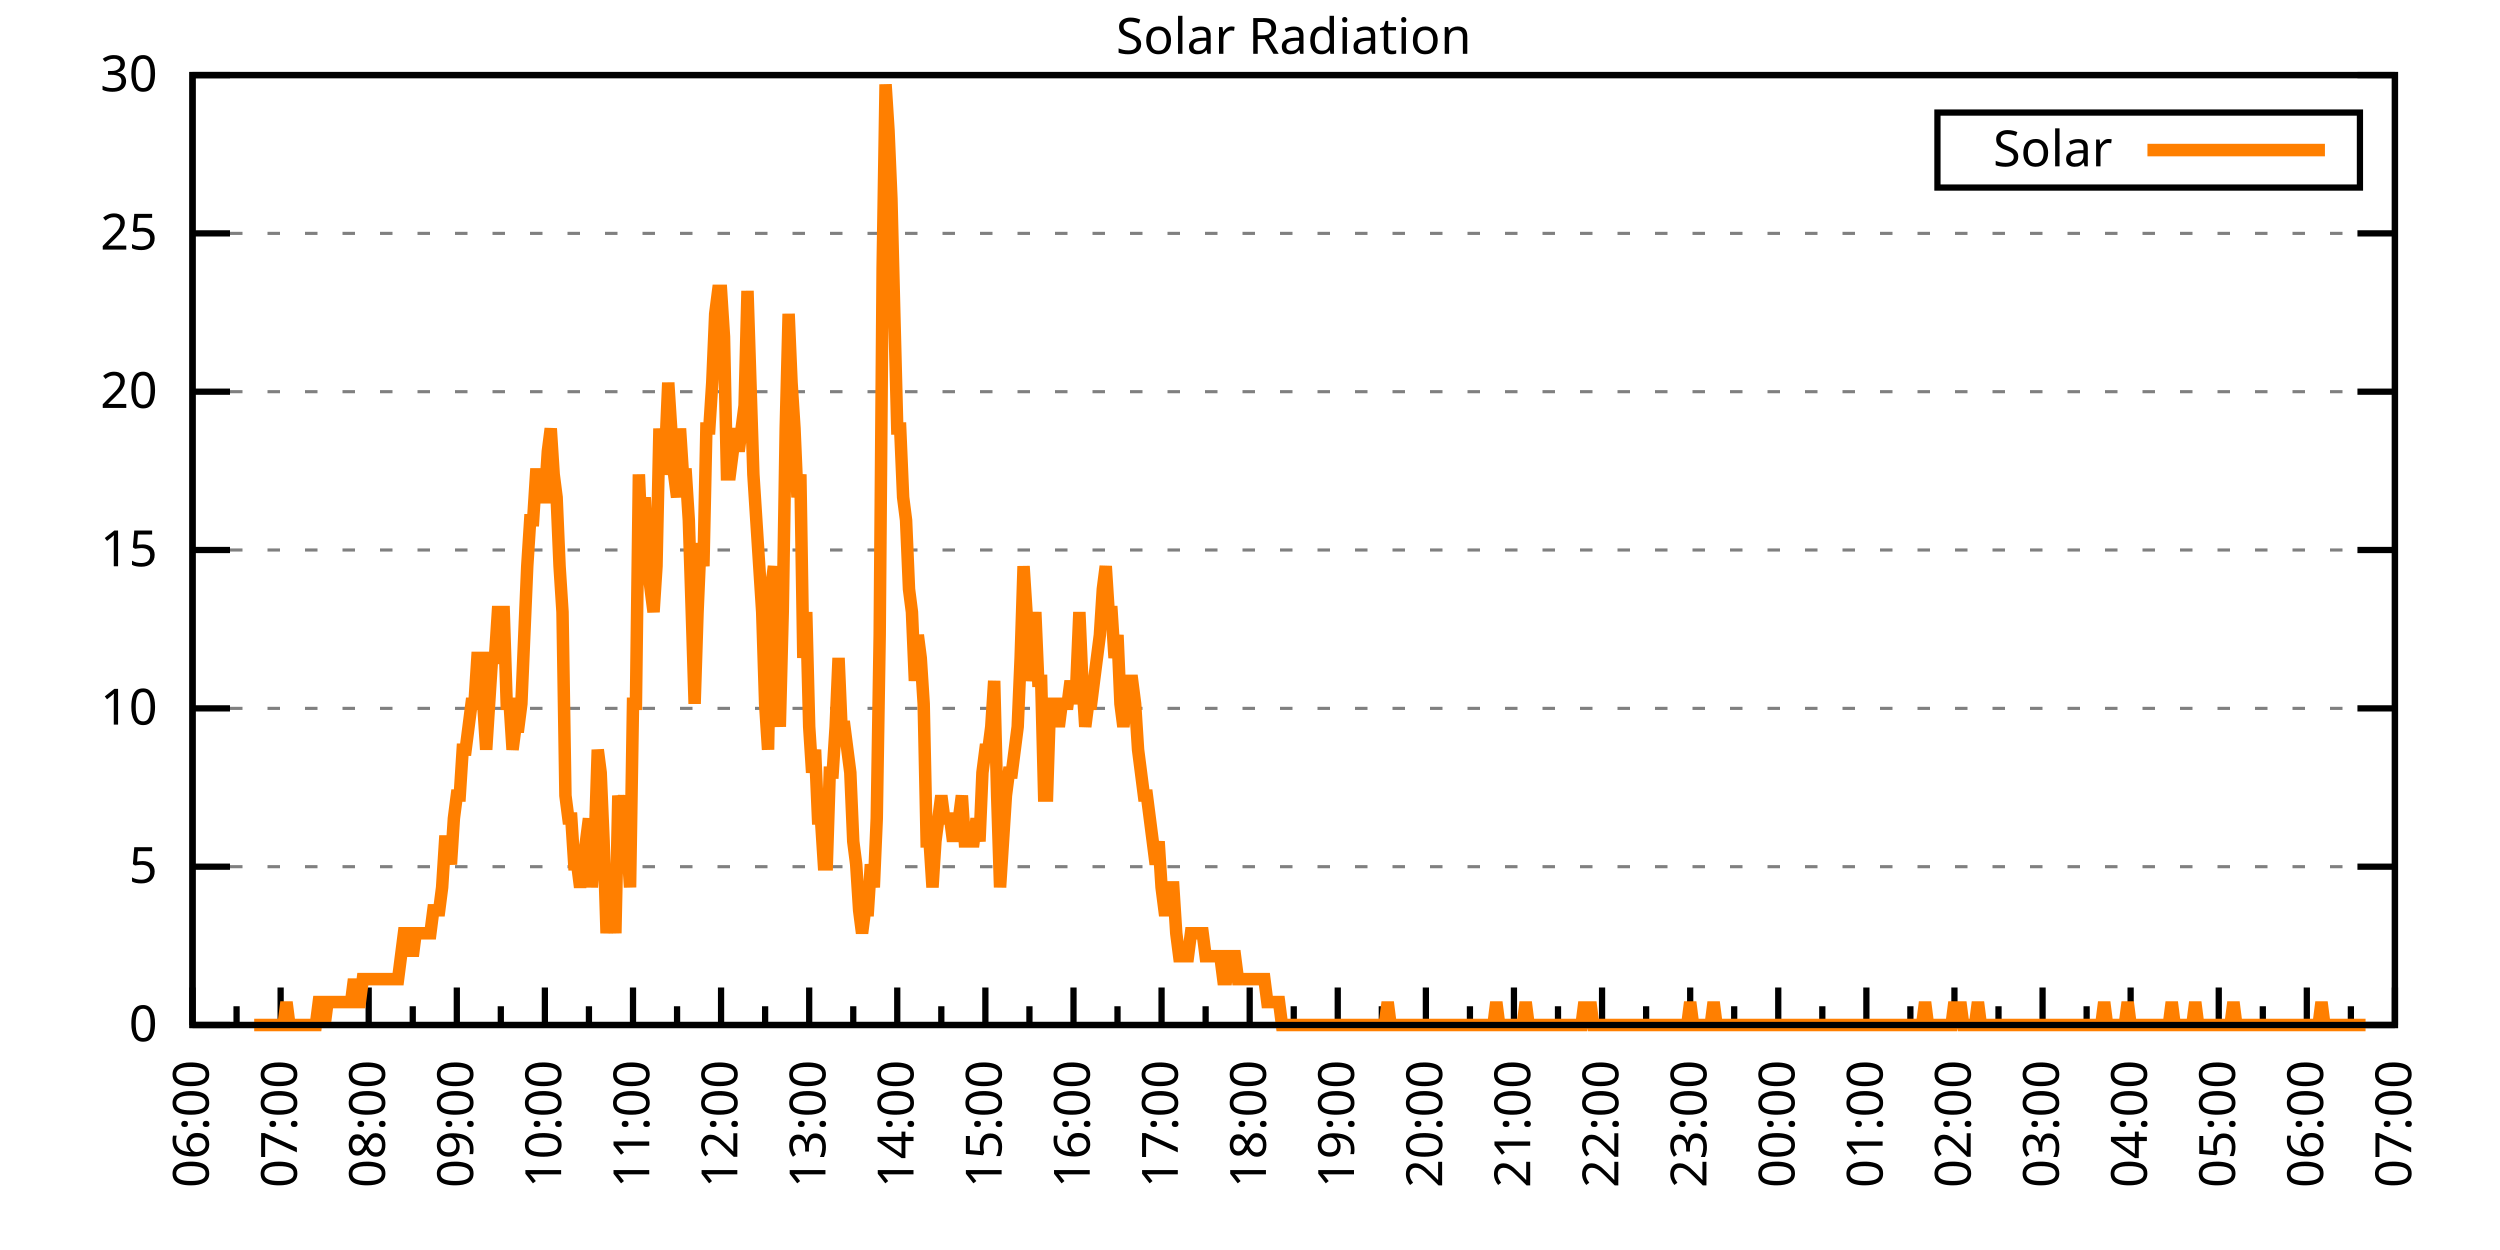
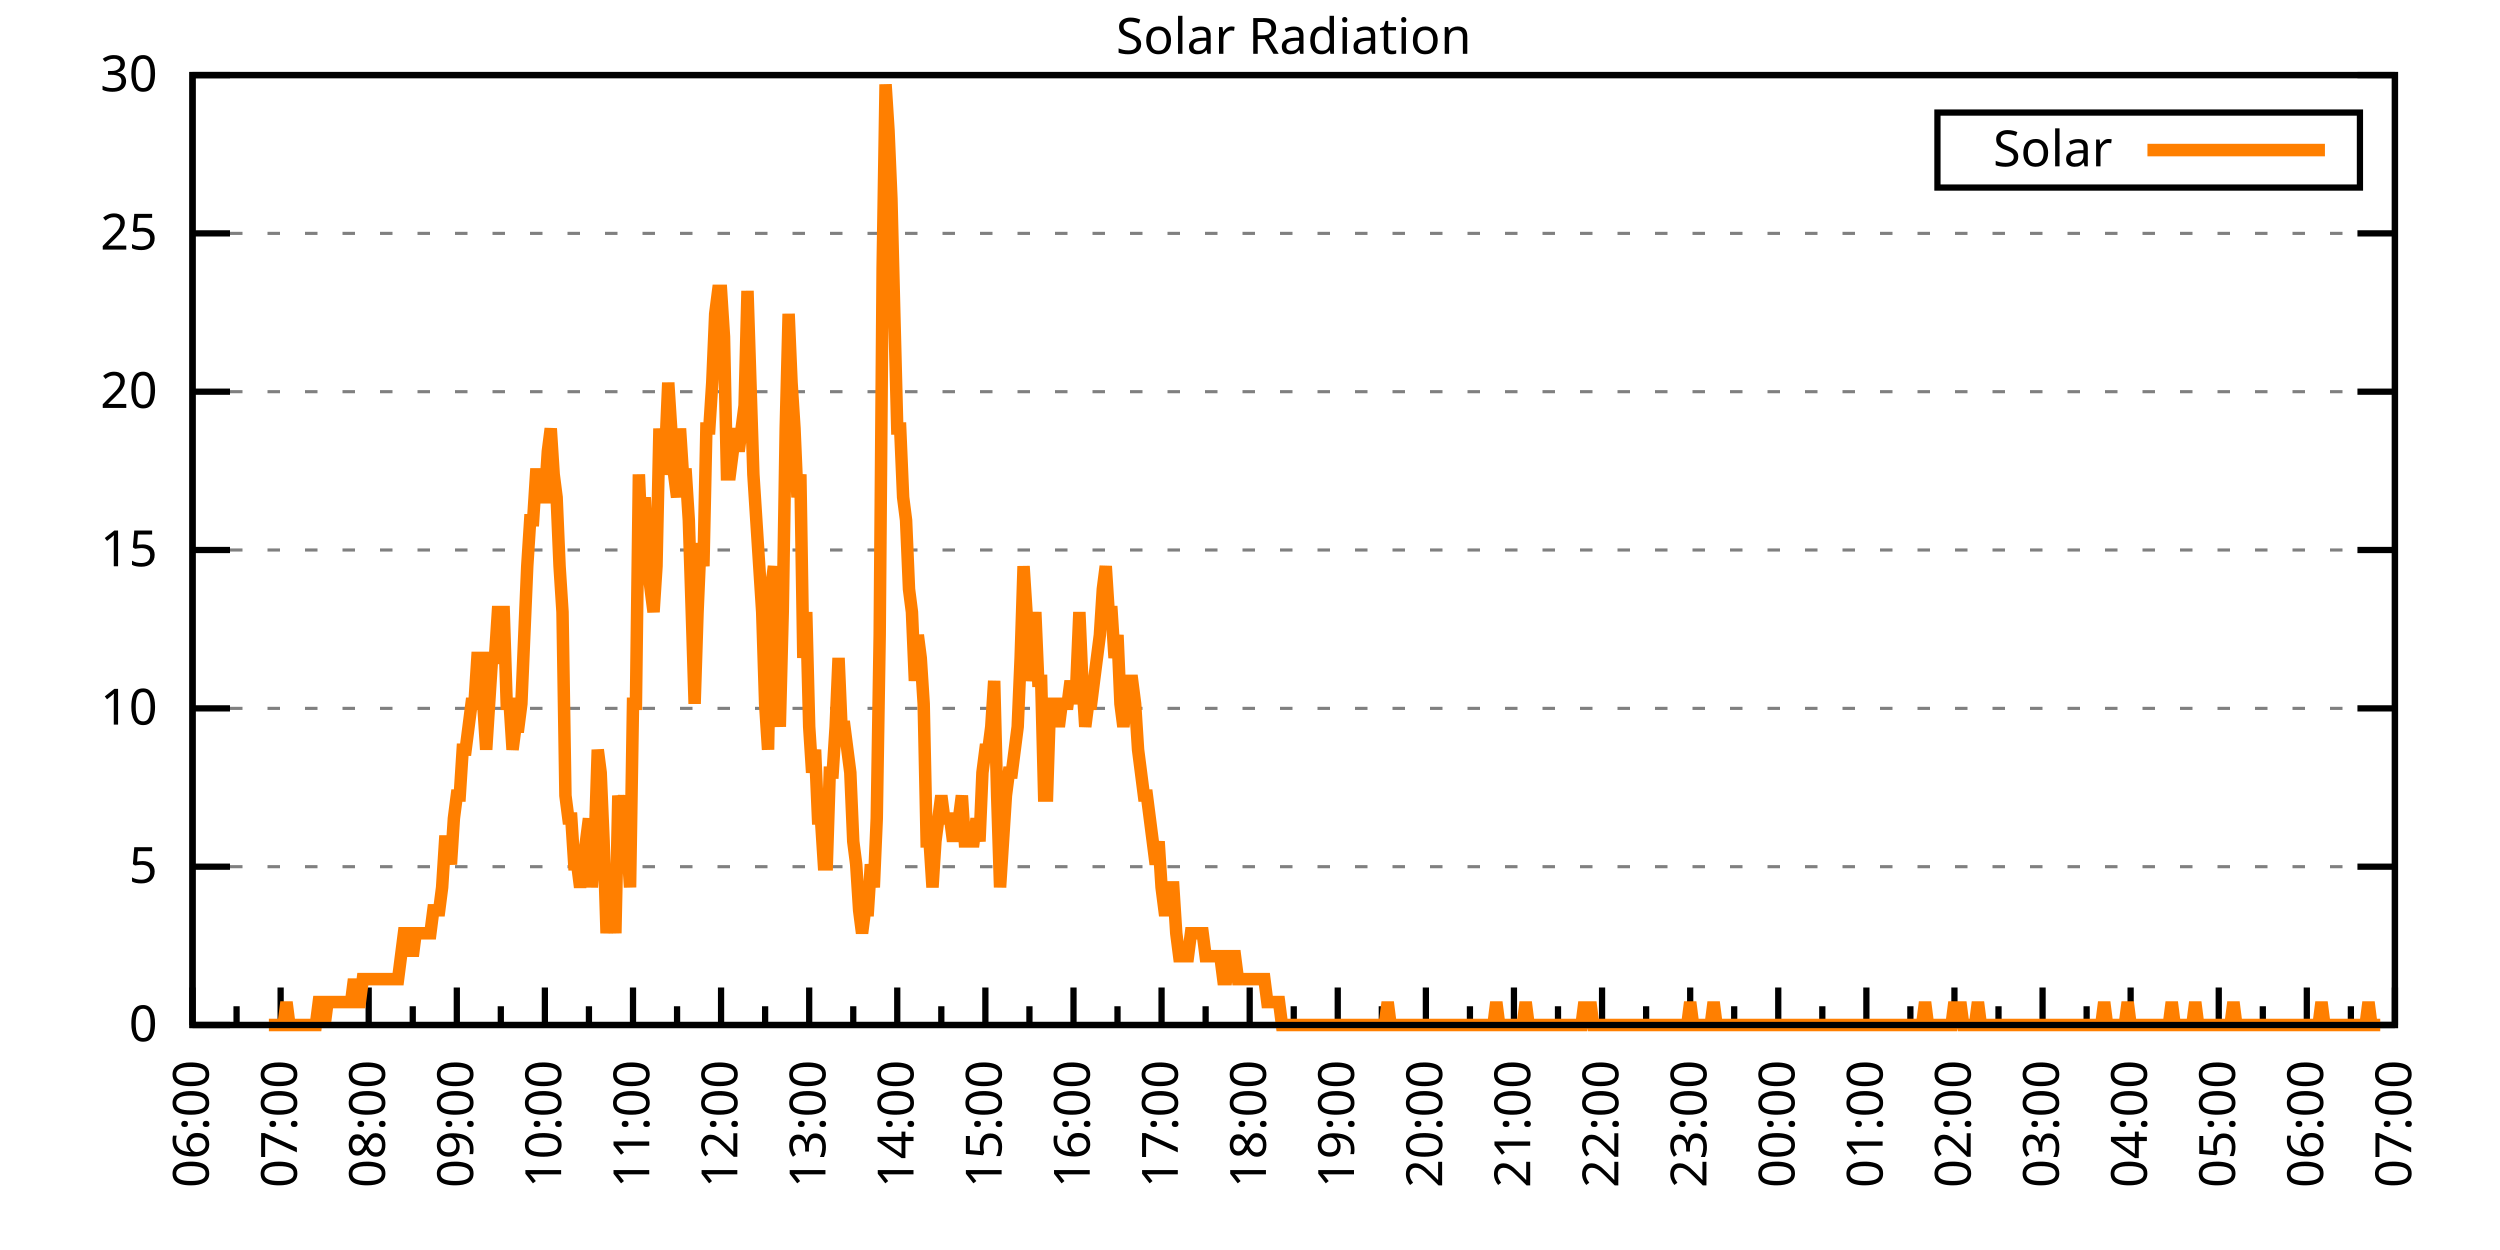
<svg xmlns="http://www.w3.org/2000/svg" xmlns:xlink="http://www.w3.org/1999/xlink" width="400" height="200" viewBox="0 0 400 200">
  <g id="gnuplot_canvas">
    <rect x="0" y="0" width="400" height="200" fill="none" />
    <defs>
      <circle id="gpDot" r="0.5" stroke-width="0.5" stroke="currentColor" />
      <path id="gpPt0" stroke-width="0.333" stroke="currentColor" d="M-1,0 h2 M0,-1 v2" />
      <path id="gpPt1" stroke-width="0.333" stroke="currentColor" d="M-1,-1 L1,1 M1,-1 L-1,1" />
      <path id="gpPt2" stroke-width="0.333" stroke="currentColor" d="M-1,0 L1,0 M0,-1 L0,1 M-1,-1 L1,1 M-1,1 L1,-1" />
      <rect id="gpPt3" stroke-width="0.333" stroke="currentColor" x="-1" y="-1" width="2" height="2" />
      <rect id="gpPt4" stroke-width="0.333" stroke="currentColor" fill="currentColor" x="-1" y="-1" width="2" height="2" />
      <circle id="gpPt5" stroke-width="0.333" stroke="currentColor" cx="0" cy="0" r="1" />
      <use xlink:href="#gpPt5" id="gpPt6" fill="currentColor" stroke="none" />
      <path id="gpPt7" stroke-width="0.333" stroke="currentColor" d="M0,-1.33 L-1.33,0.67 L1.33,0.67 z" />
      <use xlink:href="#gpPt7" id="gpPt8" fill="currentColor" stroke="none" />
      <use xlink:href="#gpPt7" id="gpPt9" stroke="currentColor" transform="rotate(180)" />
      <use xlink:href="#gpPt9" id="gpPt10" fill="currentColor" stroke="none" />
      <use xlink:href="#gpPt3" id="gpPt11" stroke="currentColor" transform="rotate(45)" />
      <use xlink:href="#gpPt11" id="gpPt12" fill="currentColor" stroke="none" />
      <path id="gpPt13" stroke-width="0.333" stroke="currentColor" d="M0,1.330 L1.265,0.411 L0.782,-1.067 L-0.782,-1.076 L-1.265,0.411 z" />
      <use xlink:href="#gpPt13" id="gpPt14" fill="currentColor" stroke="none" />
      <filter id="textbox" filterUnits="objectBoundingBox" x="0" y="0" height="1" width="1">
        <feFlood flood-color="white" flood-opacity="1" result="bgnd" />
        <feComposite in="SourceGraphic" in2="bgnd" operator="atop" />
      </filter>
      <filter id="greybox" filterUnits="objectBoundingBox" x="0" y="0" height="1" width="1">
        <feFlood flood-color="lightgrey" flood-opacity="1" result="grey" />
        <feComposite in="SourceGraphic" in2="grey" operator="atop" />
      </filter>
    </defs>
    <g fill="none" color="white" stroke="currentColor" stroke-width="1.00" stroke-linecap="butt" stroke-linejoin="miter">
</g>
    <g fill="none" color="black" stroke="currentColor" stroke-width="1.00" stroke-linecap="butt" stroke-linejoin="miter">
      <g stroke="none" shape-rendering="crispEdges">
        <polygon fill="rgb(255, 255, 255)" points="30.80,164.00 383.18,164.00 383.18,12.02 30.80,12.02 " />
      </g>
    </g>
    <g fill="none" color="black" stroke="currentColor" stroke-width="1.00" stroke-linecap="butt" stroke-linejoin="miter">
</g>
    <g fill="none" color="black" stroke="black" stroke-width="0.50" stroke-linecap="butt" stroke-linejoin="miter">
</g>
    <g fill="none" color="gray" stroke="currentColor" stroke-width="0.50" stroke-linecap="butt" stroke-linejoin="miter">
      <path stroke="gray" stroke-dasharray="2,4" class="gridline" d="M30.80,164.00 L383.19,164.00  " />
    </g>
    <g fill="none" color="gray" stroke="gray" stroke-width="1.00" stroke-linecap="butt" stroke-linejoin="miter">
</g>
    <g fill="none" color="black" stroke="currentColor" stroke-width="1.00" stroke-linecap="butt" stroke-linejoin="miter">
      <path stroke="black" d="M30.80,164.00 L36.80,164.00 M383.19,164.00 L377.19,164.00  " />
      <g transform="translate(25.20,166.60)" stroke="none" fill="black" font-family="Sans" font-size="8.00" text-anchor="end">
        <text>
          <tspan font-family="Sans"> 0</tspan>
        </text>
      </g>
    </g>
    <g fill="none" color="black" stroke="currentColor" stroke-width="1.00" stroke-linecap="butt" stroke-linejoin="miter">
</g>
    <g fill="none" color="black" stroke="black" stroke-width="0.50" stroke-linecap="butt" stroke-linejoin="miter">
</g>
    <g fill="none" color="gray" stroke="currentColor" stroke-width="0.50" stroke-linecap="butt" stroke-linejoin="miter">
      <path stroke="gray" stroke-dasharray="2,4" class="gridline" d="M30.80,138.67 L383.19,138.67  " />
    </g>
    <g fill="none" color="gray" stroke="gray" stroke-width="1.00" stroke-linecap="butt" stroke-linejoin="miter">
</g>
    <g fill="none" color="black" stroke="currentColor" stroke-width="1.00" stroke-linecap="butt" stroke-linejoin="miter">
      <path stroke="black" d="M30.80,138.67 L36.80,138.67 M383.19,138.67 L377.19,138.67  " />
      <g transform="translate(25.20,141.27)" stroke="none" fill="black" font-family="Sans" font-size="8.00" text-anchor="end">
        <text>
          <tspan font-family="Sans"> 5</tspan>
        </text>
      </g>
    </g>
    <g fill="none" color="black" stroke="currentColor" stroke-width="1.00" stroke-linecap="butt" stroke-linejoin="miter">
</g>
    <g fill="none" color="black" stroke="black" stroke-width="0.50" stroke-linecap="butt" stroke-linejoin="miter">
</g>
    <g fill="none" color="gray" stroke="currentColor" stroke-width="0.50" stroke-linecap="butt" stroke-linejoin="miter">
      <path stroke="gray" stroke-dasharray="2,4" class="gridline" d="M30.80,113.34 L383.19,113.34  " />
    </g>
    <g fill="none" color="gray" stroke="gray" stroke-width="1.00" stroke-linecap="butt" stroke-linejoin="miter">
</g>
    <g fill="none" color="black" stroke="currentColor" stroke-width="1.00" stroke-linecap="butt" stroke-linejoin="miter">
      <path stroke="black" d="M30.80,113.34 L36.80,113.34 M383.19,113.34 L377.19,113.34  " />
      <g transform="translate(25.20,115.94)" stroke="none" fill="black" font-family="Sans" font-size="8.00" text-anchor="end">
        <text>
          <tspan font-family="Sans"> 10</tspan>
        </text>
      </g>
    </g>
    <g fill="none" color="black" stroke="currentColor" stroke-width="1.00" stroke-linecap="butt" stroke-linejoin="miter">
</g>
    <g fill="none" color="black" stroke="black" stroke-width="0.50" stroke-linecap="butt" stroke-linejoin="miter">
</g>
    <g fill="none" color="gray" stroke="currentColor" stroke-width="0.50" stroke-linecap="butt" stroke-linejoin="miter">
      <path stroke="gray" stroke-dasharray="2,4" class="gridline" d="M30.80,88.00 L383.19,88.00  " />
    </g>
    <g fill="none" color="gray" stroke="gray" stroke-width="1.00" stroke-linecap="butt" stroke-linejoin="miter">
</g>
    <g fill="none" color="black" stroke="currentColor" stroke-width="1.00" stroke-linecap="butt" stroke-linejoin="miter">
      <path stroke="black" d="M30.80,88.00 L36.80,88.00 M383.19,88.00 L377.19,88.00  " />
      <g transform="translate(25.20,90.60)" stroke="none" fill="black" font-family="Sans" font-size="8.00" text-anchor="end">
        <text>
          <tspan font-family="Sans"> 15</tspan>
        </text>
      </g>
    </g>
    <g fill="none" color="black" stroke="currentColor" stroke-width="1.00" stroke-linecap="butt" stroke-linejoin="miter">
</g>
    <g fill="none" color="black" stroke="black" stroke-width="0.50" stroke-linecap="butt" stroke-linejoin="miter">
</g>
    <g fill="none" color="gray" stroke="currentColor" stroke-width="0.50" stroke-linecap="butt" stroke-linejoin="miter">
      <path stroke="gray" stroke-dasharray="2,4" class="gridline" d="M30.80,62.67 L383.19,62.67  " />
    </g>
    <g fill="none" color="gray" stroke="gray" stroke-width="1.00" stroke-linecap="butt" stroke-linejoin="miter">
</g>
    <g fill="none" color="black" stroke="currentColor" stroke-width="1.00" stroke-linecap="butt" stroke-linejoin="miter">
      <path stroke="black" d="M30.80,62.67 L36.80,62.67 M383.19,62.67 L377.19,62.67  " />
      <g transform="translate(25.20,65.27)" stroke="none" fill="black" font-family="Sans" font-size="8.00" text-anchor="end">
        <text>
          <tspan font-family="Sans"> 20</tspan>
        </text>
      </g>
    </g>
    <g fill="none" color="black" stroke="currentColor" stroke-width="1.00" stroke-linecap="butt" stroke-linejoin="miter">
</g>
    <g fill="none" color="black" stroke="black" stroke-width="0.50" stroke-linecap="butt" stroke-linejoin="miter">
</g>
    <g fill="none" color="gray" stroke="currentColor" stroke-width="0.50" stroke-linecap="butt" stroke-linejoin="miter">
      <path stroke="gray" stroke-dasharray="2,4" class="gridline" d="M30.80,37.34 L383.19,37.34  " />
    </g>
    <g fill="none" color="gray" stroke="gray" stroke-width="1.00" stroke-linecap="butt" stroke-linejoin="miter">
</g>
    <g fill="none" color="black" stroke="currentColor" stroke-width="1.00" stroke-linecap="butt" stroke-linejoin="miter">
      <path stroke="black" d="M30.80,37.34 L36.80,37.34 M383.19,37.34 L377.19,37.34  " />
      <g transform="translate(25.20,39.94)" stroke="none" fill="black" font-family="Sans" font-size="8.00" text-anchor="end">
        <text>
          <tspan font-family="Sans"> 25</tspan>
        </text>
      </g>
    </g>
    <g fill="none" color="black" stroke="currentColor" stroke-width="1.00" stroke-linecap="butt" stroke-linejoin="miter">
</g>
    <g fill="none" color="black" stroke="black" stroke-width="0.50" stroke-linecap="butt" stroke-linejoin="miter">
</g>
    <g fill="none" color="gray" stroke="currentColor" stroke-width="0.50" stroke-linecap="butt" stroke-linejoin="miter">
      <path stroke="gray" stroke-dasharray="2,4" class="gridline" d="M30.80,12.01 L383.19,12.01  " />
    </g>
    <g fill="none" color="gray" stroke="gray" stroke-width="1.00" stroke-linecap="butt" stroke-linejoin="miter">
</g>
    <g fill="none" color="black" stroke="currentColor" stroke-width="1.00" stroke-linecap="butt" stroke-linejoin="miter">
      <path stroke="black" d="M30.80,12.01 L36.80,12.01 M383.19,12.01 L377.19,12.01  " />
      <g transform="translate(25.20,14.61)" stroke="none" fill="black" font-family="Sans" font-size="8.00" text-anchor="end">
        <text>
          <tspan font-family="Sans"> 30</tspan>
        </text>
      </g>
    </g>
    <g fill="none" color="black" stroke="currentColor" stroke-width="1.00" stroke-linecap="butt" stroke-linejoin="miter">
      <path stroke="black" d="M30.80,164.00 L30.80,158.00  " />
      <g transform="translate(33.40,169.60) rotate(270)" stroke="none" fill="black" font-family="Sans" font-size="8.00" text-anchor="end">
        <text>
          <tspan font-family="Sans">06:00</tspan>
        </text>
      </g>
    </g>
    <g fill="none" color="black" stroke="currentColor" stroke-width="1.00" stroke-linecap="butt" stroke-linejoin="miter">
      <path stroke="black" d="M37.85,164.00 L37.85,161.00 M44.90,164.00 L44.90,158.00  " />
      <g transform="translate(47.50,169.60) rotate(270)" stroke="none" fill="black" font-family="Sans" font-size="8.00" text-anchor="end">
        <text>
          <tspan font-family="Sans">07:00</tspan>
        </text>
      </g>
    </g>
    <g fill="none" color="black" stroke="currentColor" stroke-width="1.00" stroke-linecap="butt" stroke-linejoin="miter">
      <path stroke="black" d="M51.94,164.00 L51.94,161.00 M58.99,164.00 L58.99,158.00  " />
      <g transform="translate(61.59,169.60) rotate(270)" stroke="none" fill="black" font-family="Sans" font-size="8.00" text-anchor="end">
        <text>
          <tspan font-family="Sans">08:00</tspan>
        </text>
      </g>
    </g>
    <g fill="none" color="black" stroke="currentColor" stroke-width="1.00" stroke-linecap="butt" stroke-linejoin="miter">
      <path stroke="black" d="M66.04,164.00 L66.04,161.00 M73.09,164.00 L73.09,158.00  " />
      <g transform="translate(75.69,169.60) rotate(270)" stroke="none" fill="black" font-family="Sans" font-size="8.00" text-anchor="end">
        <text>
          <tspan font-family="Sans">09:00</tspan>
        </text>
      </g>
    </g>
    <g fill="none" color="black" stroke="currentColor" stroke-width="1.00" stroke-linecap="butt" stroke-linejoin="miter">
      <path stroke="black" d="M80.13,164.00 L80.13,161.00 M87.18,164.00 L87.18,158.00  " />
      <g transform="translate(89.78,169.60) rotate(270)" stroke="none" fill="black" font-family="Sans" font-size="8.00" text-anchor="end">
        <text>
          <tspan font-family="Sans">10:00</tspan>
        </text>
      </g>
    </g>
    <g fill="none" color="black" stroke="currentColor" stroke-width="1.00" stroke-linecap="butt" stroke-linejoin="miter">
      <path stroke="black" d="M94.23,164.00 L94.23,161.00 M101.28,164.00 L101.28,158.00  " />
      <g transform="translate(103.88,169.60) rotate(270)" stroke="none" fill="black" font-family="Sans" font-size="8.00" text-anchor="end">
        <text>
          <tspan font-family="Sans">11:00</tspan>
        </text>
      </g>
    </g>
    <g fill="none" color="black" stroke="currentColor" stroke-width="1.00" stroke-linecap="butt" stroke-linejoin="miter">
      <path stroke="black" d="M108.33,164.00 L108.33,161.00 M115.37,164.00 L115.37,158.00  " />
      <g transform="translate(117.97,169.60) rotate(270)" stroke="none" fill="black" font-family="Sans" font-size="8.00" text-anchor="end">
        <text>
          <tspan font-family="Sans">12:00</tspan>
        </text>
      </g>
    </g>
    <g fill="none" color="black" stroke="currentColor" stroke-width="1.00" stroke-linecap="butt" stroke-linejoin="miter">
      <path stroke="black" d="M122.42,164.00 L122.42,161.00 M129.47,164.00 L129.47,158.00  " />
      <g transform="translate(132.07,169.60) rotate(270)" stroke="none" fill="black" font-family="Sans" font-size="8.00" text-anchor="end">
        <text>
          <tspan font-family="Sans">13:00</tspan>
        </text>
      </g>
    </g>
    <g fill="none" color="black" stroke="currentColor" stroke-width="1.00" stroke-linecap="butt" stroke-linejoin="miter">
      <path stroke="black" d="M136.52,164.00 L136.52,161.00 M143.56,164.00 L143.56,158.00  " />
      <g transform="translate(146.16,169.60) rotate(270)" stroke="none" fill="black" font-family="Sans" font-size="8.00" text-anchor="end">
        <text>
          <tspan font-family="Sans">14:00</tspan>
        </text>
      </g>
    </g>
    <g fill="none" color="black" stroke="currentColor" stroke-width="1.00" stroke-linecap="butt" stroke-linejoin="miter">
      <path stroke="black" d="M150.61,164.00 L150.61,161.00 M157.66,164.00 L157.66,158.00  " />
      <g transform="translate(160.26,169.60) rotate(270)" stroke="none" fill="black" font-family="Sans" font-size="8.00" text-anchor="end">
        <text>
          <tspan font-family="Sans">15:00</tspan>
        </text>
      </g>
    </g>
    <g fill="none" color="black" stroke="currentColor" stroke-width="1.00" stroke-linecap="butt" stroke-linejoin="miter">
      <path stroke="black" d="M164.71,164.00 L164.71,161.00 M171.76,164.00 L171.76,158.00  " />
      <g transform="translate(174.36,169.60) rotate(270)" stroke="none" fill="black" font-family="Sans" font-size="8.00" text-anchor="end">
        <text>
          <tspan font-family="Sans">16:00</tspan>
        </text>
      </g>
    </g>
    <g fill="none" color="black" stroke="currentColor" stroke-width="1.00" stroke-linecap="butt" stroke-linejoin="miter">
      <path stroke="black" d="M178.80,164.00 L178.80,161.00 M185.85,164.00 L185.85,158.00  " />
      <g transform="translate(188.45,169.60) rotate(270)" stroke="none" fill="black" font-family="Sans" font-size="8.00" text-anchor="end">
        <text>
          <tspan font-family="Sans">17:00</tspan>
        </text>
      </g>
    </g>
    <g fill="none" color="black" stroke="currentColor" stroke-width="1.00" stroke-linecap="butt" stroke-linejoin="miter">
      <path stroke="black" d="M192.90,164.00 L192.90,161.00 M199.95,164.00 L199.95,158.00  " />
      <g transform="translate(202.55,169.60) rotate(270)" stroke="none" fill="black" font-family="Sans" font-size="8.00" text-anchor="end">
        <text>
          <tspan font-family="Sans">18:00</tspan>
        </text>
      </g>
    </g>
    <g fill="none" color="black" stroke="currentColor" stroke-width="1.00" stroke-linecap="butt" stroke-linejoin="miter">
      <path stroke="black" d="M207.00,164.00 L207.00,161.00 M214.04,164.00 L214.04,158.00  " />
      <g transform="translate(216.64,169.60) rotate(270)" stroke="none" fill="black" font-family="Sans" font-size="8.00" text-anchor="end">
        <text>
          <tspan font-family="Sans">19:00</tspan>
        </text>
      </g>
    </g>
    <g fill="none" color="black" stroke="currentColor" stroke-width="1.00" stroke-linecap="butt" stroke-linejoin="miter">
      <path stroke="black" d="M221.09,164.00 L221.09,161.00 M228.14,164.00 L228.14,158.00  " />
      <g transform="translate(230.74,169.60) rotate(270)" stroke="none" fill="black" font-family="Sans" font-size="8.00" text-anchor="end">
        <text>
          <tspan font-family="Sans">20:00</tspan>
        </text>
      </g>
    </g>
    <g fill="none" color="black" stroke="currentColor" stroke-width="1.00" stroke-linecap="butt" stroke-linejoin="miter">
      <path stroke="black" d="M235.19,164.00 L235.19,161.00 M242.23,164.00 L242.23,158.00  " />
      <g transform="translate(244.83,169.60) rotate(270)" stroke="none" fill="black" font-family="Sans" font-size="8.00" text-anchor="end">
        <text>
          <tspan font-family="Sans">21:00</tspan>
        </text>
      </g>
    </g>
    <g fill="none" color="black" stroke="currentColor" stroke-width="1.00" stroke-linecap="butt" stroke-linejoin="miter">
      <path stroke="black" d="M249.28,164.00 L249.28,161.00 M256.33,164.00 L256.33,158.00  " />
      <g transform="translate(258.93,169.60) rotate(270)" stroke="none" fill="black" font-family="Sans" font-size="8.00" text-anchor="end">
        <text>
          <tspan font-family="Sans">22:00</tspan>
        </text>
      </g>
    </g>
    <g fill="none" color="black" stroke="currentColor" stroke-width="1.00" stroke-linecap="butt" stroke-linejoin="miter">
      <path stroke="black" d="M263.38,164.00 L263.38,161.00 M270.43,164.00 L270.43,158.00  " />
      <g transform="translate(273.03,169.60) rotate(270)" stroke="none" fill="black" font-family="Sans" font-size="8.00" text-anchor="end">
        <text>
          <tspan font-family="Sans">23:00</tspan>
        </text>
      </g>
    </g>
    <g fill="none" color="black" stroke="currentColor" stroke-width="1.00" stroke-linecap="butt" stroke-linejoin="miter">
      <path stroke="black" d="M277.47,164.00 L277.47,161.00 M284.52,164.00 L284.52,158.00  " />
      <g transform="translate(287.12,169.60) rotate(270)" stroke="none" fill="black" font-family="Sans" font-size="8.00" text-anchor="end">
        <text>
          <tspan font-family="Sans">00:00</tspan>
        </text>
      </g>
    </g>
    <g fill="none" color="black" stroke="currentColor" stroke-width="1.00" stroke-linecap="butt" stroke-linejoin="miter">
      <path stroke="black" d="M291.57,164.00 L291.57,161.00 M298.62,164.00 L298.62,158.00  " />
      <g transform="translate(301.22,169.60) rotate(270)" stroke="none" fill="black" font-family="Sans" font-size="8.00" text-anchor="end">
        <text>
          <tspan font-family="Sans">01:00</tspan>
        </text>
      </g>
    </g>
    <g fill="none" color="black" stroke="currentColor" stroke-width="1.00" stroke-linecap="butt" stroke-linejoin="miter">
      <path stroke="black" d="M305.66,164.00 L305.66,161.00 M312.71,164.00 L312.71,158.00  " />
      <g transform="translate(315.31,169.60) rotate(270)" stroke="none" fill="black" font-family="Sans" font-size="8.00" text-anchor="end">
        <text>
          <tspan font-family="Sans">02:00</tspan>
        </text>
      </g>
    </g>
    <g fill="none" color="black" stroke="currentColor" stroke-width="1.00" stroke-linecap="butt" stroke-linejoin="miter">
      <path stroke="black" d="M319.76,164.00 L319.76,161.00 M326.81,164.00 L326.81,158.00  " />
      <g transform="translate(329.41,169.60) rotate(270)" stroke="none" fill="black" font-family="Sans" font-size="8.00" text-anchor="end">
        <text>
          <tspan font-family="Sans">03:00</tspan>
        </text>
      </g>
    </g>
    <g fill="none" color="black" stroke="currentColor" stroke-width="1.00" stroke-linecap="butt" stroke-linejoin="miter">
      <path stroke="black" d="M333.86,164.00 L333.86,161.00 M340.90,164.00 L340.90,158.00  " />
      <g transform="translate(343.50,169.60) rotate(270)" stroke="none" fill="black" font-family="Sans" font-size="8.00" text-anchor="end">
        <text>
          <tspan font-family="Sans">04:00</tspan>
        </text>
      </g>
    </g>
    <g fill="none" color="black" stroke="currentColor" stroke-width="1.00" stroke-linecap="butt" stroke-linejoin="miter">
      <path stroke="black" d="M347.95,164.00 L347.95,161.00 M355.00,164.00 L355.00,158.00  " />
      <g transform="translate(357.60,169.60) rotate(270)" stroke="none" fill="black" font-family="Sans" font-size="8.00" text-anchor="end">
        <text>
          <tspan font-family="Sans">05:00</tspan>
        </text>
      </g>
    </g>
    <g fill="none" color="black" stroke="currentColor" stroke-width="1.00" stroke-linecap="butt" stroke-linejoin="miter">
      <path stroke="black" d="M362.05,164.00 L362.05,161.00 M369.09,164.00 L369.09,158.00  " />
      <g transform="translate(371.69,169.60) rotate(270)" stroke="none" fill="black" font-family="Sans" font-size="8.00" text-anchor="end">
        <text>
          <tspan font-family="Sans">06:00</tspan>
        </text>
      </g>
    </g>
    <g fill="none" color="black" stroke="currentColor" stroke-width="1.00" stroke-linecap="butt" stroke-linejoin="miter">
      <path stroke="black" d="M376.14,164.00 L376.14,161.00 M383.19,164.00 L383.19,158.00  " />
      <g transform="translate(385.79,169.60) rotate(270)" stroke="none" fill="black" font-family="Sans" font-size="8.00" text-anchor="end">
        <text>
          <tspan font-family="Sans">07:00</tspan>
        </text>
      </g>
    </g>
    <g fill="none" color="black" stroke="currentColor" stroke-width="1.00" stroke-linecap="butt" stroke-linejoin="miter">
</g>
    <g fill="none" color="black" stroke="currentColor" stroke-width="1.00" stroke-linecap="butt" stroke-linejoin="miter">
      <path stroke="black" d="M30.80,12.01 L30.80,164.00 L383.19,164.00 L383.19,12.01 L30.80,12.01 Z  " />
    </g>
    <g fill="none" color="black" stroke="currentColor" stroke-width="1.00" stroke-linecap="butt" stroke-linejoin="miter">
      <g transform="translate(6.80,88.01) rotate(270)" stroke="none" fill="black" font-family="Sans" font-size="8.00" text-anchor="middle">
        <text />
      </g>
    </g>
    <g fill="none" color="black" stroke="currentColor" stroke-width="1.00" stroke-linecap="butt" stroke-linejoin="miter">
</g>
    <g fill="none" color="black" stroke="currentColor" stroke-width="1.00" stroke-linecap="butt" stroke-linejoin="miter">
      <path stroke="black" d="M309.99,30.01 L309.99,18.01 L377.59,18.01 L377.59,30.01 L309.99,30.01 Z  " />
    </g>
    <g id="Solar_Radiation_plot_1">
      <g fill="none" color="white" stroke="black" stroke-width="2.00" stroke-linecap="butt" stroke-linejoin="miter">
</g>
      <g fill="none" color="black" stroke="currentColor" stroke-width="2.00" stroke-linecap="butt" stroke-linejoin="miter">
        <g transform="translate(337.99,26.61)" stroke="none" fill="black" font-family="Sans" font-size="8.00" text-anchor="end">
          <text>
            <tspan font-family="Sans">Solar</tspan>
          </text>
        </g>
      </g>
      <g fill="none" color="black" stroke="currentColor" stroke-width="2.00" stroke-linecap="butt" stroke-linejoin="miter">
-         <path stroke="rgb(255, 127,   0)" d="M343.59,24.01 L371.99,24.01 M40.67,164.00 L41.14,164.00 L41.61,164.00 L42.08,164.00 L42.55,164.00 L43.02,164.00   L43.49,164.00 L43.96,164.00 L44.43,164.00 L44.90,164.00 L45.37,164.00 L45.84,160.33 L46.31,164.00 L46.78,164.00   L47.24,164.00 L47.71,164.00 L48.18,164.00 L48.65,164.00 L49.12,164.00 L49.59,164.00 L50.06,164.00 L50.53,164.00   L51.00,160.33 L51.47,160.33 L51.94,164.00 L52.41,160.33 L52.88,160.33 L53.35,160.33 L53.82,160.33 L54.29,160.33   L54.76,160.33 L55.23,160.33 L55.70,160.33 L56.17,160.33 L56.64,156.66 L57.11,160.33 L57.58,160.33 L58.05,156.66   L58.52,156.66 L58.99,156.66 L59.46,156.66 L59.93,156.66 L60.40,156.66 L60.87,156.66 L61.34,156.66 L61.81,156.66   L62.28,156.66 L62.75,156.66 L63.22,156.66 L63.69,156.66 L64.16,152.99 L64.63,149.32 L65.10,149.32 L65.57,149.32   L66.04,152.99 L66.51,149.32 L66.98,149.32 L67.45,149.32 L67.92,149.32 L68.39,149.32 L68.86,149.32 L69.33,145.65   L69.80,145.65 L70.27,145.65 L70.74,141.98 L71.21,134.63 L71.68,134.63 L72.15,138.30 L72.62,130.96 L73.09,127.29   L73.56,127.29 L74.03,119.95 L74.50,119.95 L74.97,116.28 L75.44,112.61 L75.91,112.61 L76.38,105.27 L76.85,105.27   L77.32,112.61 L77.79,119.95 L78.26,112.61 L78.73,105.27 L79.19,105.27 L79.66,97.93 L80.13,97.93 L80.60,97.93   L81.07,112.61 L81.54,112.61 L82.01,119.95 L82.48,116.28 L82.95,116.28 L83.42,112.61 L83.89,101.60 L84.36,90.59   L84.83,83.24 L85.30,83.24 L85.77,75.90 L86.24,75.90 L86.71,79.57 L87.18,79.57 L87.65,72.23 L88.12,68.56   L88.59,75.90 L89.06,79.57 L89.53,90.59 L90.00,97.93 L90.47,127.29 L90.94,130.96 L91.41,130.96 L91.88,138.30   L92.35,138.30 L92.82,141.98 L93.29,138.30 L93.76,134.63 L94.23,130.96 L94.70,141.98 L95.17,134.63 L95.64,119.95   L96.11,123.62 L96.58,134.63 L97.05,149.32 L97.52,141.98 L97.99,141.98 L98.46,149.32 L98.93,127.29 L99.40,130.96   L99.87,127.29 L100.34,134.63 L100.81,141.98 L101.28,112.61 L101.75,112.61 L102.22,75.90 L102.69,86.91 L103.16,79.57   L103.63,90.59 L104.10,94.26 L104.57,97.93 L105.04,90.59 L105.51,68.56 L105.98,75.90 L106.45,72.23 L106.92,61.22   L107.39,68.56 L107.86,75.90 L108.33,79.57 L108.80,68.56 L109.27,75.90 L109.74,75.90 L110.21,83.24 L110.68,97.93   L111.14,112.61 L111.61,97.93 L112.08,86.91 L112.55,90.59 L113.02,68.56 L113.49,68.56 L113.96,61.22 L114.43,50.21   L114.90,46.54 L115.37,46.54 L115.84,53.88 L116.31,75.90 L116.78,75.90 L117.25,72.23 L117.72,68.56 L118.19,72.23   L118.66,68.56 L119.13,64.89 L119.60,46.54 L120.07,61.22 L120.54,75.90 L121.01,83.24 L121.48,90.59 L121.95,97.93   L122.42,112.61 L122.89,119.95 L123.36,94.26 L123.83,90.59 L124.30,108.94 L124.77,116.28 L125.24,97.93 L125.71,68.56   L126.18,50.21 L126.65,61.22 L127.12,68.56 L127.59,79.57 L128.06,75.90 L128.53,105.27 L129.00,97.93 L129.47,116.28   L129.94,123.62 L130.41,119.95 L130.88,130.96 L131.35,130.96 L131.82,138.30 L132.29,138.30 L132.76,123.62 L133.23,123.62   L133.70,116.28 L134.17,105.27 L134.64,116.28 L135.11,116.28 L135.58,119.95 L136.05,123.62 L136.52,134.63 L136.99,138.30   L137.46,145.65 L137.93,149.32 L138.40,145.65 L138.87,145.65 L139.34,138.30 L139.81,141.98 L140.28,130.96 L140.75,101.60   L141.22,42.87 L141.69,13.50 L142.16,20.84 L142.63,31.85 L143.09,50.21 L143.56,68.56 L144.03,68.56 L144.50,79.57   L144.97,83.24 L145.44,94.26 L145.91,97.93 L146.38,108.94 L146.85,101.60 L147.32,105.27 L147.79,112.61 L148.26,134.63   L148.73,134.63 L149.20,141.98 L149.67,134.63 L150.14,130.96 L150.61,127.29 L151.08,130.96 L151.55,130.96 L152.02,130.96   L152.49,134.63 L152.96,130.96 L153.43,130.96 L153.90,127.29 L154.37,134.63 L154.84,134.63 L155.31,134.63 L155.78,134.63   L156.25,130.96 L156.72,134.63 L157.19,123.62 L157.66,119.95 L158.13,119.95 L158.60,116.28 L159.07,108.94 L159.54,127.29   L160.01,141.98 L160.48,134.63 L160.95,127.29 L161.42,123.62 L161.89,123.62 L162.36,119.95 L162.83,116.28 L163.30,105.27   L163.77,90.59 L164.24,97.93 L164.71,108.94 L165.18,105.27 L165.65,97.93 L166.12,108.94 L166.59,108.94 L167.06,127.29   L167.53,127.29 L168.00,112.61 L168.47,112.61 L168.94,112.61 L169.41,116.28 L169.88,112.61 L170.35,112.61 L170.82,112.61   L171.29,108.94 L171.76,112.61 L172.23,108.94 L172.70,97.93 L173.17,108.94 L173.64,116.28 L174.11,112.61 L174.58,112.61   L175.04,108.94 L175.51,105.27 L175.98,101.60 L176.45,94.26 L176.92,90.59 L177.39,97.93 L177.86,97.93 L178.33,105.27   L178.80,101.60 L179.27,112.61 L179.74,116.28 L180.21,112.61 L180.68,108.94 L181.15,108.94 L181.62,112.61 L182.09,119.95   L182.56,123.62 L183.03,127.29 L183.50,127.29 L183.97,130.96 L184.44,134.63 L184.91,138.30 L185.38,134.63 L185.85,141.98   L186.32,145.65 L186.79,145.65 L187.26,141.98 L187.73,141.98 L188.20,149.32 L188.67,152.99 L189.14,152.99 L189.61,152.99   L190.08,152.99 L190.55,149.32 L191.02,149.32 L191.49,149.32 L191.96,149.32 L192.43,149.32 L192.90,152.99 L193.37,152.99   L193.84,152.99 L194.31,152.99 L194.78,152.99 L195.25,152.99 L195.72,156.66 L196.19,156.66 L196.66,152.99 L197.13,152.99   L197.60,152.99 L198.07,156.66 L198.54,156.66 L199.01,156.66 L199.48,156.66 L199.95,156.66 L200.42,156.66 L200.89,156.66   L201.36,156.66 L201.83,156.66 L202.30,156.66 L202.77,160.33 L203.24,160.33 L203.71,160.33 L204.18,160.33 L204.65,160.33   L205.12,164.00 L205.59,164.00 L206.06,164.00 L206.53,164.00 L207.00,164.00 L207.46,164.00 L207.93,164.00 L208.40,164.00   L208.87,164.00 L209.34,164.00 L209.81,164.00 L210.28,164.00 L210.75,164.00 L211.22,164.00 L211.69,164.00 L212.16,164.00   L212.63,164.00 L213.10,164.00 L213.57,164.00 L214.04,164.00 L214.51,164.00 L214.98,164.00 L215.45,164.00 L215.92,164.00   L216.39,164.00 L216.86,164.00 L217.33,164.00 L217.80,164.00 L218.27,164.00 L218.74,164.00 L219.21,164.00 L219.68,164.00   L220.15,164.00 L220.62,164.00 L221.09,164.00 L221.56,164.00 L222.03,160.33 L222.50,164.00 L222.97,164.00 L223.44,164.00   L223.91,164.00 L224.38,164.00 L224.85,164.00 L225.32,164.00 L225.79,164.00 L226.26,164.00 L226.73,164.00 L227.20,164.00   L227.67,164.00 L228.14,164.00 L228.61,164.00 L229.08,164.00 L229.55,164.00 L230.02,164.00 L230.49,164.00 L230.96,164.00   L231.43,164.00 L231.90,164.00 L232.37,164.00 L232.84,164.00 L233.31,164.00 L233.78,164.00 L234.25,164.00 L234.72,164.00   L235.19,164.00 L235.66,164.00 L236.13,164.00 L236.60,164.00 L237.07,164.00 L237.54,164.00 L238.01,164.00 L238.48,164.00   L238.95,164.00 L239.41,160.33 L239.88,164.00 L240.35,164.00 L240.82,164.00 L241.29,164.00 L241.76,164.00 L242.23,164.00   L242.70,164.00 L243.17,164.00 L243.64,164.00 L244.11,160.33 L244.58,164.00 L245.05,164.00 L245.52,164.00 L245.99,164.00   L246.46,164.00 L246.93,164.00 L247.40,164.00 L247.87,164.00 L248.34,164.00 L248.81,164.00 L249.28,164.00 L249.75,164.00   L250.22,164.00 L250.69,164.00 L251.16,164.00 L251.63,164.00 L252.10,164.00 L252.57,164.00 L253.04,164.00 L253.51,160.33   L253.98,164.00 L254.45,160.33 L254.92,164.00 L255.39,164.00 L255.86,164.00 L256.33,164.00 L256.80,164.00 L257.27,164.00   L257.74,164.00 L258.21,164.00 L258.68,164.00 L259.15,164.00 L259.62,164.00 L260.09,164.00 L260.56,164.00 L261.03,164.00   L261.50,164.00 L261.97,164.00 L262.44,164.00 L262.91,164.00 L263.38,164.00 L263.85,164.00 L264.32,164.00 L264.79,164.00   L265.26,164.00 L265.73,164.00 L266.20,164.00 L266.67,164.00 L267.14,164.00 L267.61,164.00 L268.08,164.00 L268.55,164.00   L269.02,164.00 L269.49,164.00 L269.96,164.00 L270.43,160.33 L270.90,164.00 L271.36,164.00 L271.83,164.00 L272.30,164.00   L272.77,164.00 L273.24,164.00 L273.71,164.00 L274.18,160.33 L274.65,164.00 L275.12,164.00 L275.59,164.00 L276.06,164.00   L276.53,164.00 L277.00,164.00 L277.47,164.00 L277.94,164.00 L278.41,164.00 L278.88,164.00 L279.35,164.00 L279.82,164.00   L280.29,164.00 L280.76,164.00 L281.23,164.00 L281.70,164.00 L282.17,164.00 L282.64,164.00 L283.11,164.00 L283.58,164.00   L284.05,164.00 L284.52,164.00 L284.99,164.00 L285.46,164.00 L285.93,164.00 L286.40,164.00 L286.87,164.00 L287.34,164.00   L287.81,164.00 L288.28,164.00 L288.75,164.00 L289.22,164.00 L289.69,164.00 L290.16,164.00 L290.63,164.00 L291.10,164.00   L291.57,164.00 L292.04,164.00 L292.51,164.00 L292.98,164.00 L293.45,164.00 L293.92,164.00 L294.39,164.00 L294.86,164.00   L295.33,164.00 L295.80,164.00 L296.27,164.00 L296.74,164.00 L297.21,164.00 L297.68,164.00 L298.15,164.00 L298.62,164.00   L299.09,164.00 L299.56,164.00 L300.03,164.00 L300.50,164.00 L300.97,164.00 L301.44,164.00 L301.91,164.00 L302.38,164.00   L302.85,164.00 L303.31,164.00 L303.78,164.00 L304.25,164.00 L304.72,164.00 L305.19,164.00 L305.66,164.00 L306.13,164.00   L306.60,164.00 L307.07,164.00 L307.54,164.00 L308.01,160.33 L308.48,164.00 L308.95,164.00 L309.42,164.00 L309.89,164.00   L310.36,164.00 L310.83,164.00 L311.30,164.00 L311.77,164.00 L312.24,164.00 L312.71,160.33 L313.18,164.00 L313.65,160.33   L314.12,164.00 L314.59,164.00 L315.06,164.00 L315.53,164.00 L316.00,164.00 L316.47,160.33 L316.94,164.00 L317.41,164.00   L317.88,164.00 L318.35,164.00 L318.82,164.00 L319.29,164.00 L319.76,164.00 L320.23,164.00 L320.70,164.00 L321.17,164.00   L321.64,164.00 L322.11,164.00 L322.58,164.00 L323.05,164.00 L323.52,164.00 L323.99,164.00 L324.46,164.00 L324.93,164.00   L325.40,164.00 L325.87,164.00 L326.34,164.00 L326.81,164.00 L327.28,164.00 L327.75,164.00 L328.22,164.00 L328.69,164.00   L329.16,164.00 L329.63,164.00 L330.10,164.00 L330.57,164.00 L331.04,164.00 L331.51,164.00 L331.98,164.00 L332.45,164.00   L332.92,164.00 L333.39,164.00 L333.86,164.00 L334.33,164.00 L334.80,164.00 L335.26,164.00 L335.73,164.00 L336.20,164.00   L336.67,160.33 L337.14,164.00 L337.61,164.00 L338.08,164.00 L338.55,164.00 L339.02,164.00 L339.49,164.00 L339.96,164.00   L340.43,160.33 L340.90,164.00 L341.37,164.00 L341.84,164.00 L342.31,164.00 L342.78,164.00 L343.25,164.00 L343.72,164.00   L344.19,164.00 L344.66,164.00 L345.13,164.00 L345.60,164.00 L346.07,164.00 L346.54,164.00 L347.01,164.00 L347.48,160.33   L347.95,164.00 L348.42,164.00 L348.89,164.00 L349.36,164.00 L349.83,164.00 L350.30,164.00 L350.77,164.00 L351.24,160.33   L351.71,164.00 L352.18,164.00 L352.65,164.00 L353.12,164.00 L353.59,164.00 L354.06,164.00 L354.53,164.00 L355.00,164.00   L355.47,164.00 L355.94,164.00 L356.41,164.00 L356.88,164.00 L357.35,160.33 L357.82,164.00 L358.29,164.00 L358.76,164.00   L359.23,164.00 L359.70,164.00 L360.17,164.00 L360.64,164.00 L361.11,164.00 L361.58,164.00 L362.05,164.00 L362.52,164.00   L362.99,164.00 L363.46,164.00 L363.93,164.00 L364.40,164.00 L364.87,164.00 L365.34,164.00 L365.81,164.00 L366.28,164.00   L366.75,164.00 L367.21,164.00 L367.68,164.00 L368.15,164.00 L368.62,164.00 L369.09,164.00 L369.56,164.00 L370.03,164.00   L370.50,164.00 L370.97,164.00 L371.44,160.33 L371.91,164.00 L372.38,164.00 L372.85,164.00 L373.32,164.00 L373.79,164.00   L374.26,164.00 L374.73,164.00 L375.20,164.00 L375.67,164.00 L376.14,164.00 L376.61,164.00 L377.08,164.00 L377.55,164.00   L378.02,164.00 L378.49,164.00  " />
+         <path stroke="rgb(255, 127,   0)" d="M343.59,24.01 L371.99,24.01 M43.02,164.00 L43.49,164.00 L43.96,164.00 L44.43,164.00 L44.90,164.00 L45.37,164.00   L45.84,160.33 L46.31,164.00 L46.78,164.00 L47.24,164.00 L47.71,164.00 L48.18,164.00 L48.65,164.00 L49.12,164.00   L49.59,164.00 L50.06,164.00 L50.53,164.00 L51.00,160.33 L51.47,160.33 L51.94,164.00 L52.41,160.33 L52.88,160.33   L53.35,160.33 L53.82,160.33 L54.29,160.33 L54.76,160.33 L55.23,160.33 L55.70,160.33 L56.17,160.33 L56.64,156.66   L57.11,160.33 L57.58,160.33 L58.05,156.66 L58.52,156.66 L58.99,156.66 L59.46,156.66 L59.93,156.66 L60.40,156.66   L60.87,156.66 L61.34,156.66 L61.81,156.66 L62.28,156.66 L62.75,156.66 L63.22,156.66 L63.69,156.66 L64.16,152.99   L64.63,149.32 L65.10,149.32 L65.57,149.32 L66.04,152.99 L66.51,149.32 L66.98,149.32 L67.45,149.32 L67.92,149.32   L68.39,149.32 L68.86,149.32 L69.33,145.65 L69.80,145.65 L70.27,145.65 L70.74,141.98 L71.21,134.63 L71.68,134.63   L72.15,138.30 L72.62,130.96 L73.09,127.29 L73.56,127.29 L74.03,119.95 L74.50,119.95 L74.97,116.28 L75.44,112.61   L75.91,112.61 L76.38,105.27 L76.85,105.27 L77.32,112.61 L77.79,119.95 L78.26,112.61 L78.73,105.27 L79.19,105.27   L79.66,97.93 L80.13,97.93 L80.60,97.93 L81.07,112.61 L81.54,112.61 L82.01,119.95 L82.48,116.28 L82.95,116.28   L83.42,112.61 L83.89,101.60 L84.36,90.59 L84.83,83.24 L85.30,83.24 L85.77,75.90 L86.24,75.90 L86.71,79.57   L87.18,79.57 L87.65,72.23 L88.12,68.56 L88.59,75.90 L89.06,79.57 L89.53,90.59 L90.00,97.93 L90.47,127.29   L90.94,130.96 L91.41,130.96 L91.88,138.30 L92.35,138.30 L92.82,141.98 L93.29,138.30 L93.76,134.63 L94.23,130.96   L94.70,141.98 L95.17,134.63 L95.64,119.95 L96.11,123.62 L96.58,134.63 L97.05,149.32 L97.52,141.98 L97.99,141.98   L98.46,149.32 L98.93,127.29 L99.40,130.96 L99.87,127.29 L100.34,134.63 L100.81,141.98 L101.28,112.61 L101.75,112.61   L102.22,75.90 L102.69,86.91 L103.16,79.57 L103.63,90.59 L104.10,94.26 L104.57,97.93 L105.04,90.59 L105.51,68.56   L105.98,75.90 L106.45,72.23 L106.92,61.22 L107.39,68.56 L107.86,75.90 L108.33,79.57 L108.80,68.56 L109.27,75.90   L109.74,75.90 L110.21,83.24 L110.68,97.93 L111.14,112.61 L111.61,97.93 L112.08,86.91 L112.55,90.59 L113.02,68.56   L113.49,68.56 L113.96,61.22 L114.43,50.21 L114.90,46.54 L115.37,46.54 L115.84,53.88 L116.31,75.90 L116.78,75.90   L117.25,72.23 L117.72,68.56 L118.19,72.23 L118.66,68.56 L119.13,64.89 L119.60,46.54 L120.07,61.22 L120.54,75.90   L121.01,83.24 L121.48,90.59 L121.95,97.93 L122.42,112.61 L122.89,119.95 L123.36,94.26 L123.83,90.59 L124.30,108.94   L124.77,116.28 L125.24,97.93 L125.71,68.56 L126.18,50.21 L126.65,61.22 L127.12,68.56 L127.59,79.57 L128.06,75.90   L128.53,105.27 L129.00,97.93 L129.47,116.28 L129.94,123.62 L130.41,119.95 L130.88,130.96 L131.35,130.96 L131.82,138.30   L132.29,138.30 L132.76,123.62 L133.23,123.62 L133.70,116.28 L134.17,105.27 L134.64,116.28 L135.11,116.28 L135.58,119.95   L136.05,123.62 L136.52,134.63 L136.99,138.30 L137.46,145.65 L137.93,149.32 L138.40,145.65 L138.87,145.65 L139.34,138.30   L139.81,141.98 L140.28,130.96 L140.75,101.60 L141.22,42.87 L141.69,13.50 L142.16,20.84 L142.63,31.85 L143.09,50.21   L143.56,68.56 L144.03,68.56 L144.50,79.57 L144.97,83.24 L145.44,94.26 L145.91,97.93 L146.38,108.94 L146.85,101.60   L147.32,105.27 L147.79,112.61 L148.26,134.63 L148.73,134.63 L149.20,141.98 L149.67,134.63 L150.14,130.96 L150.61,127.29   L151.08,130.96 L151.55,130.96 L152.02,130.96 L152.49,134.63 L152.96,130.96 L153.43,130.96 L153.90,127.29 L154.37,134.63   L154.84,134.63 L155.31,134.63 L155.78,134.63 L156.25,130.96 L156.72,134.63 L157.19,123.62 L157.66,119.95 L158.13,119.95   L158.60,116.28 L159.07,108.94 L159.54,127.29 L160.01,141.98 L160.48,134.63 L160.95,127.29 L161.42,123.62 L161.89,123.62   L162.36,119.95 L162.83,116.28 L163.30,105.27 L163.77,90.59 L164.24,97.93 L164.71,108.94 L165.18,105.27 L165.65,97.93   L166.12,108.94 L166.59,108.94 L167.06,127.29 L167.53,127.29 L168.00,112.61 L168.47,112.61 L168.94,112.61 L169.41,116.28   L169.88,112.61 L170.35,112.61 L170.82,112.61 L171.29,108.94 L171.76,112.61 L172.23,108.94 L172.70,97.93 L173.17,108.94   L173.64,116.28 L174.11,112.61 L174.58,112.61 L175.04,108.94 L175.51,105.27 L175.98,101.60 L176.45,94.26 L176.92,90.59   L177.39,97.93 L177.86,97.93 L178.33,105.27 L178.80,101.60 L179.27,112.61 L179.74,116.28 L180.21,112.61 L180.68,108.94   L181.15,108.94 L181.62,112.61 L182.09,119.95 L182.56,123.62 L183.03,127.29 L183.50,127.29 L183.97,130.96 L184.44,134.63   L184.91,138.30 L185.38,134.63 L185.85,141.98 L186.32,145.65 L186.79,145.65 L187.26,141.98 L187.73,141.98 L188.20,149.32   L188.67,152.99 L189.14,152.99 L189.61,152.99 L190.08,152.99 L190.55,149.32 L191.02,149.32 L191.49,149.32 L191.96,149.32   L192.43,149.32 L192.90,152.99 L193.37,152.99 L193.84,152.99 L194.31,152.99 L194.78,152.99 L195.25,152.99 L195.72,156.66   L196.19,156.66 L196.66,152.99 L197.13,152.99 L197.60,152.99 L198.07,156.66 L198.54,156.66 L199.01,156.66 L199.48,156.66   L199.95,156.66 L200.42,156.66 L200.89,156.66 L201.36,156.66 L201.83,156.66 L202.30,156.66 L202.77,160.33 L203.24,160.33   L203.71,160.33 L204.18,160.33 L204.65,160.33 L205.12,164.00 L205.59,164.00 L206.06,164.00 L206.53,164.00 L207.00,164.00   L207.46,164.00 L207.93,164.00 L208.40,164.00 L208.87,164.00 L209.34,164.00 L209.81,164.00 L210.28,164.00 L210.75,164.00   L211.22,164.00 L211.69,164.00 L212.16,164.00 L212.63,164.00 L213.10,164.00 L213.57,164.00 L214.04,164.00 L214.51,164.00   L214.98,164.00 L215.45,164.00 L215.92,164.00 L216.39,164.00 L216.86,164.00 L217.33,164.00 L217.80,164.00 L218.27,164.00   L218.74,164.00 L219.21,164.00 L219.68,164.00 L220.15,164.00 L220.62,164.00 L221.09,164.00 L221.56,164.00 L222.03,160.33   L222.50,164.00 L222.97,164.00 L223.44,164.00 L223.91,164.00 L224.38,164.00 L224.85,164.00 L225.32,164.00 L225.79,164.00   L226.26,164.00 L226.73,164.00 L227.20,164.00 L227.67,164.00 L228.14,164.00 L228.61,164.00 L229.08,164.00 L229.55,164.00   L230.02,164.00 L230.49,164.00 L230.96,164.00 L231.43,164.00 L231.90,164.00 L232.37,164.00 L232.84,164.00 L233.31,164.00   L233.78,164.00 L234.25,164.00 L234.72,164.00 L235.19,164.00 L235.66,164.00 L236.13,164.00 L236.60,164.00 L237.07,164.00   L237.54,164.00 L238.01,164.00 L238.48,164.00 L238.95,164.00 L239.41,160.33 L239.88,164.00 L240.35,164.00 L240.82,164.00   L241.29,164.00 L241.76,164.00 L242.23,164.00 L242.70,164.00 L243.17,164.00 L243.64,164.00 L244.11,160.33 L244.58,164.00   L245.05,164.00 L245.52,164.00 L245.99,164.00 L246.46,164.00 L246.93,164.00 L247.40,164.00 L247.87,164.00 L248.34,164.00   L248.81,164.00 L249.28,164.00 L249.75,164.00 L250.22,164.00 L250.69,164.00 L251.16,164.00 L251.63,164.00 L252.10,164.00   L252.57,164.00 L253.04,164.00 L253.51,160.33 L253.98,164.00 L254.45,160.33 L254.92,164.00 L255.39,164.00 L255.86,164.00   L256.33,164.00 L256.80,164.00 L257.27,164.00 L257.74,164.00 L258.21,164.00 L258.68,164.00 L259.15,164.00 L259.62,164.00   L260.09,164.00 L260.56,164.00 L261.03,164.00 L261.50,164.00 L261.97,164.00 L262.44,164.00 L262.91,164.00 L263.38,164.00   L263.85,164.00 L264.32,164.00 L264.79,164.00 L265.26,164.00 L265.73,164.00 L266.20,164.00 L266.67,164.00 L267.14,164.00   L267.61,164.00 L268.08,164.00 L268.55,164.00 L269.02,164.00 L269.49,164.00 L269.96,164.00 L270.43,160.33 L270.90,164.00   L271.36,164.00 L271.83,164.00 L272.30,164.00 L272.77,164.00 L273.24,164.00 L273.71,164.00 L274.18,160.33 L274.65,164.00   L275.12,164.00 L275.59,164.00 L276.06,164.00 L276.53,164.00 L277.00,164.00 L277.47,164.00 L277.94,164.00 L278.41,164.00   L278.88,164.00 L279.35,164.00 L279.82,164.00 L280.29,164.00 L280.76,164.00 L281.23,164.00 L281.70,164.00 L282.17,164.00   L282.64,164.00 L283.11,164.00 L283.58,164.00 L284.05,164.00 L284.52,164.00 L284.99,164.00 L285.46,164.00 L285.93,164.00   L286.40,164.00 L286.87,164.00 L287.34,164.00 L287.81,164.00 L288.28,164.00 L288.75,164.00 L289.22,164.00 L289.69,164.00   L290.16,164.00 L290.63,164.00 L291.10,164.00 L291.57,164.00 L292.04,164.00 L292.51,164.00 L292.98,164.00 L293.45,164.00   L293.92,164.00 L294.39,164.00 L294.86,164.00 L295.33,164.00 L295.80,164.00 L296.27,164.00 L296.74,164.00 L297.21,164.00   L297.68,164.00 L298.15,164.00 L298.62,164.00 L299.09,164.00 L299.56,164.00 L300.03,164.00 L300.50,164.00 L300.97,164.00   L301.44,164.00 L301.91,164.00 L302.38,164.00 L302.85,164.00 L303.31,164.00 L303.78,164.00 L304.25,164.00 L304.72,164.00   L305.19,164.00 L305.66,164.00 L306.13,164.00 L306.60,164.00 L307.07,164.00 L307.54,164.00 L308.01,160.33 L308.48,164.00   L308.95,164.00 L309.42,164.00 L309.89,164.00 L310.36,164.00 L310.83,164.00 L311.30,164.00 L311.77,164.00 L312.24,164.00   L312.71,160.33 L313.18,164.00 L313.65,160.33 L314.12,164.00 L314.59,164.00 L315.06,164.00 L315.53,164.00 L316.00,164.00   L316.47,160.33 L316.94,164.00 L317.41,164.00 L317.88,164.00 L318.35,164.00 L318.82,164.00 L319.29,164.00 L319.76,164.00   L320.23,164.00 L320.70,164.00 L321.17,164.00 L321.64,164.00 L322.11,164.00 L322.58,164.00 L323.05,164.00 L323.52,164.00   L323.99,164.00 L324.46,164.00 L324.93,164.00 L325.40,164.00 L325.87,164.00 L326.34,164.00 L326.81,164.00 L327.28,164.00   L327.75,164.00 L328.22,164.00 L328.69,164.00 L329.16,164.00 L329.63,164.00 L330.10,164.00 L330.57,164.00 L331.04,164.00   L331.51,164.00 L331.98,164.00 L332.45,164.00 L332.92,164.00 L333.39,164.00 L333.86,164.00 L334.33,164.00 L334.80,164.00   L335.26,164.00 L335.73,164.00 L336.20,164.00 L336.67,160.33 L337.14,164.00 L337.61,164.00 L338.08,164.00 L338.55,164.00   L339.02,164.00 L339.49,164.00 L339.96,164.00 L340.43,160.33 L340.90,164.00 L341.37,164.00 L341.84,164.00 L342.31,164.00   L342.78,164.00 L343.25,164.00 L343.72,164.00 L344.19,164.00 L344.66,164.00 L345.13,164.00 L345.60,164.00 L346.07,164.00   L346.54,164.00 L347.01,164.00 L347.48,160.33 L347.95,164.00 L348.42,164.00 L348.89,164.00 L349.36,164.00 L349.83,164.00   L350.30,164.00 L350.77,164.00 L351.24,160.33 L351.71,164.00 L352.18,164.00 L352.65,164.00 L353.12,164.00 L353.59,164.00   L354.06,164.00 L354.53,164.00 L355.00,164.00 L355.47,164.00 L355.94,164.00 L356.41,164.00 L356.88,164.00 L357.35,160.33   L357.82,164.00 L358.29,164.00 L358.76,164.00 L359.23,164.00 L359.70,164.00 L360.17,164.00 L360.64,164.00 L361.11,164.00   L361.58,164.00 L362.05,164.00 L362.52,164.00 L362.99,164.00 L363.46,164.00 L363.93,164.00 L364.40,164.00 L364.87,164.00   L365.34,164.00 L365.81,164.00 L366.28,164.00 L366.75,164.00 L367.21,164.00 L367.68,164.00 L368.15,164.00 L368.62,164.00   L369.09,164.00 L369.56,164.00 L370.03,164.00 L370.50,164.00 L370.97,164.00 L371.44,160.33 L371.91,164.00 L372.38,164.00   L372.85,164.00 L373.32,164.00 L373.79,164.00 L374.26,164.00 L374.73,164.00 L375.20,164.00 L375.67,164.00 L376.14,164.00   L376.61,164.00 L377.08,164.00 L377.55,164.00 L378.02,164.00 L378.49,164.00 L378.96,160.33 L379.43,164.00 L379.90,164.00   L380.37,164.00 L380.84,164.00  " />
      </g>
    </g>
    <g fill="none" color="black" stroke="currentColor" stroke-width="2.00" stroke-linecap="butt" stroke-linejoin="miter">
</g>
    <g fill="none" color="black" stroke="black" stroke-width="1.00" stroke-linecap="butt" stroke-linejoin="miter">
</g>
    <g fill="none" color="black" stroke="currentColor" stroke-width="1.00" stroke-linecap="butt" stroke-linejoin="miter">
      <path stroke="black" d="M30.80,12.01 L30.80,164.00 L383.19,164.00 L383.19,12.01 L30.80,12.01 Z  " />
    </g>
    <g fill="none" color="black" stroke="currentColor" stroke-width="1.00" stroke-linecap="butt" stroke-linejoin="miter">
      <g transform="translate(206.99,8.61)" stroke="none" fill="black" font-family="Sans" font-size="8.00" text-anchor="middle">
        <text>
          <tspan font-family="Sans">Solar Radiation</tspan>
        </text>
      </g>
    </g>
    <g fill="none" color="black" stroke="currentColor" stroke-width="1.00" stroke-linecap="butt" stroke-linejoin="miter">
</g>
  </g>
</svg>
